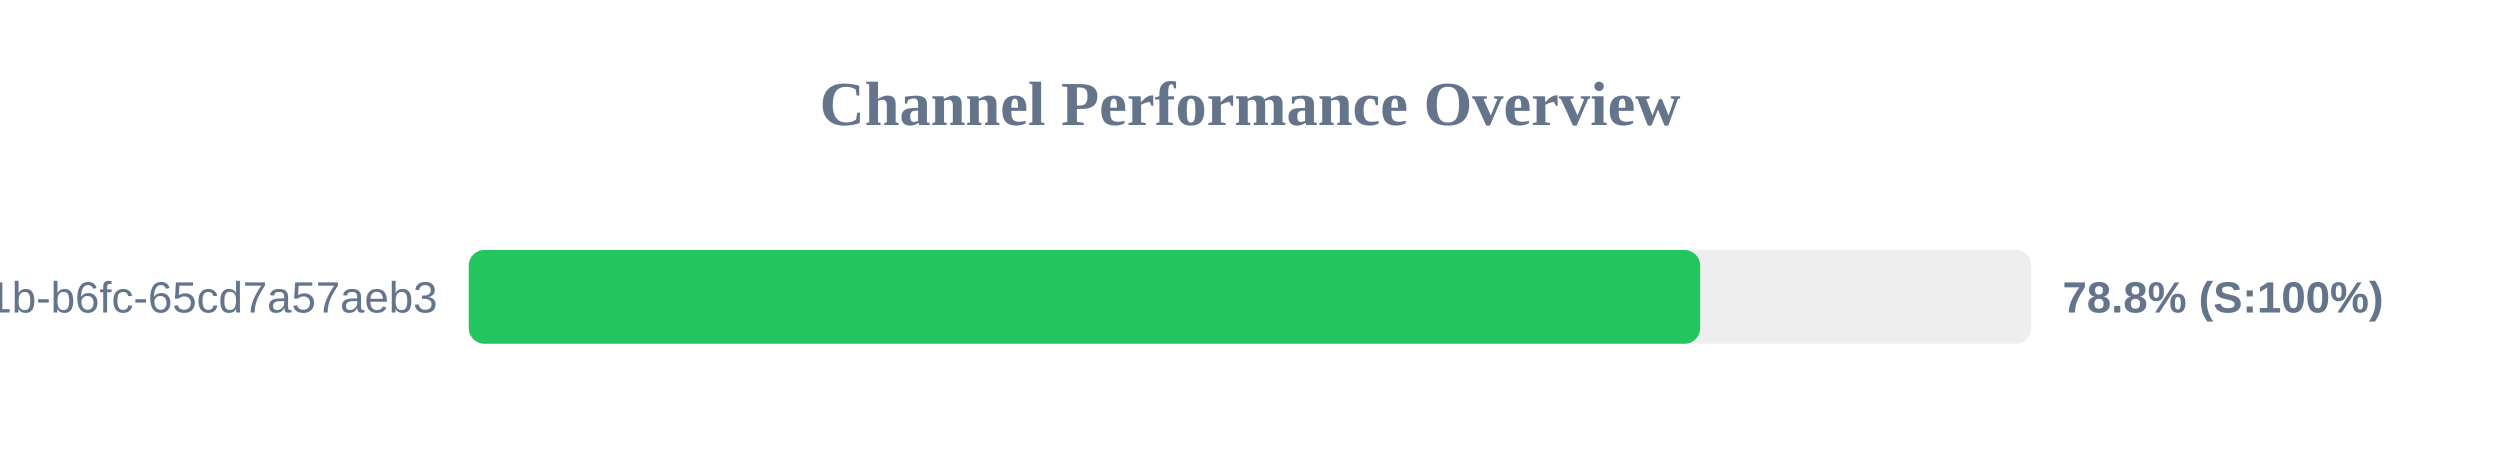
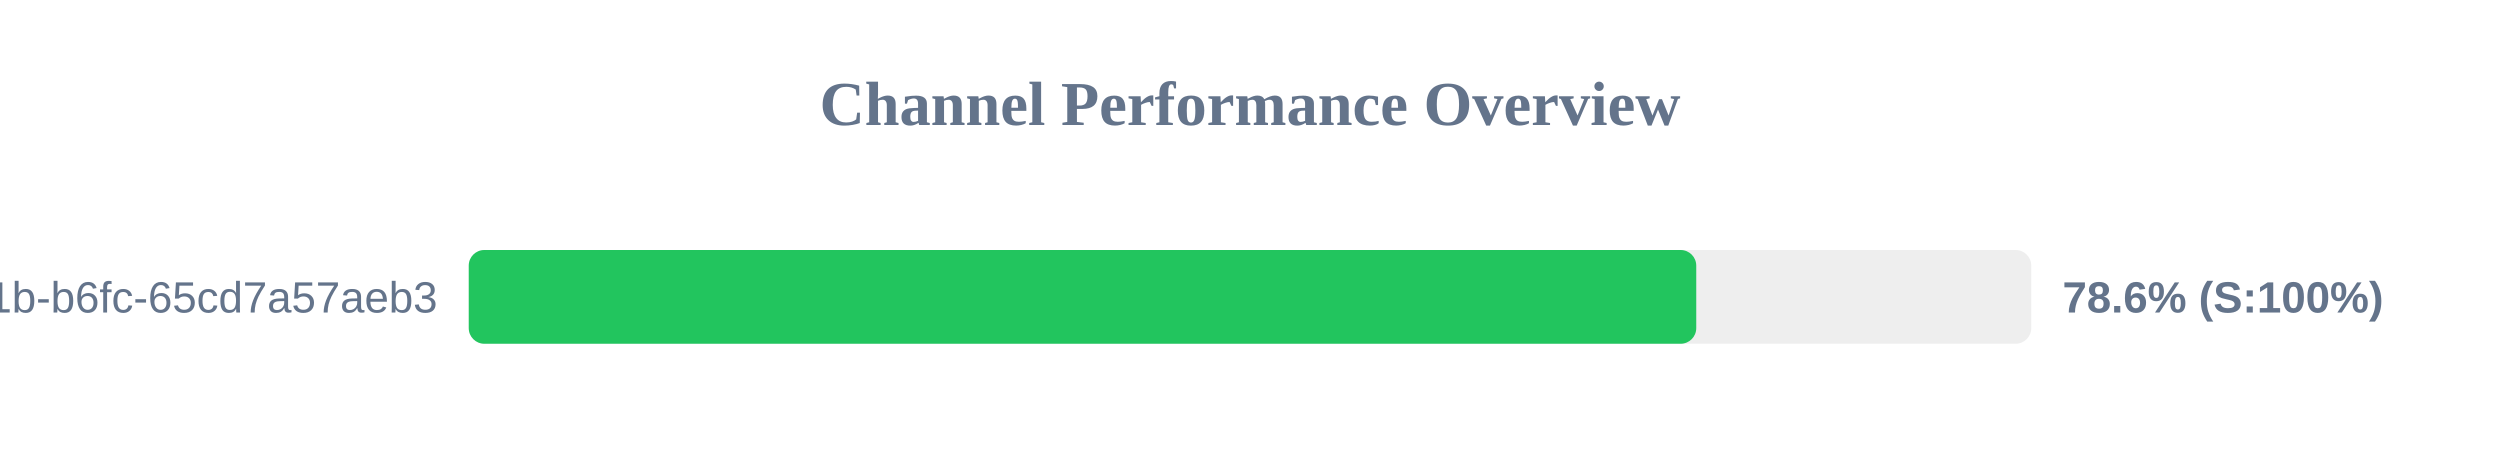
<svg xmlns="http://www.w3.org/2000/svg" width="800" height="150" version="1.1">
  <style>
        .row { font: 14px Arial; fill: #64748b; }
        .score { font: bold 14px Arial; fill: #64748b; }
    </style>
  <text x="400" y="40" text-anchor="middle" font-size="20px" font-weight="bold" fill="#64748b">Channel Performance Overview</text>
  <rect x="150" y="80" width="500" height="30" fill="#eee" rx="5" />
-   <rect x="150" y="80" width="394.05" height="30" fill="#22c55e" rx="5" />
+   <rect x="150" y="80" width="392.8" height="30" fill="#22c55e" rx="5" />
  <text x="140" y="100" text-anchor="end" class="row">?uuid=9c859345-959f-491b-b6fc-65cd7a57aeb3</text>
-   <text x="660" y="100" text-anchor="start" class="score">78.8% (S:100%)</text>
+   <text x="660" y="100" text-anchor="start" class="score">78.6% (S:100%)</text>
</svg>
